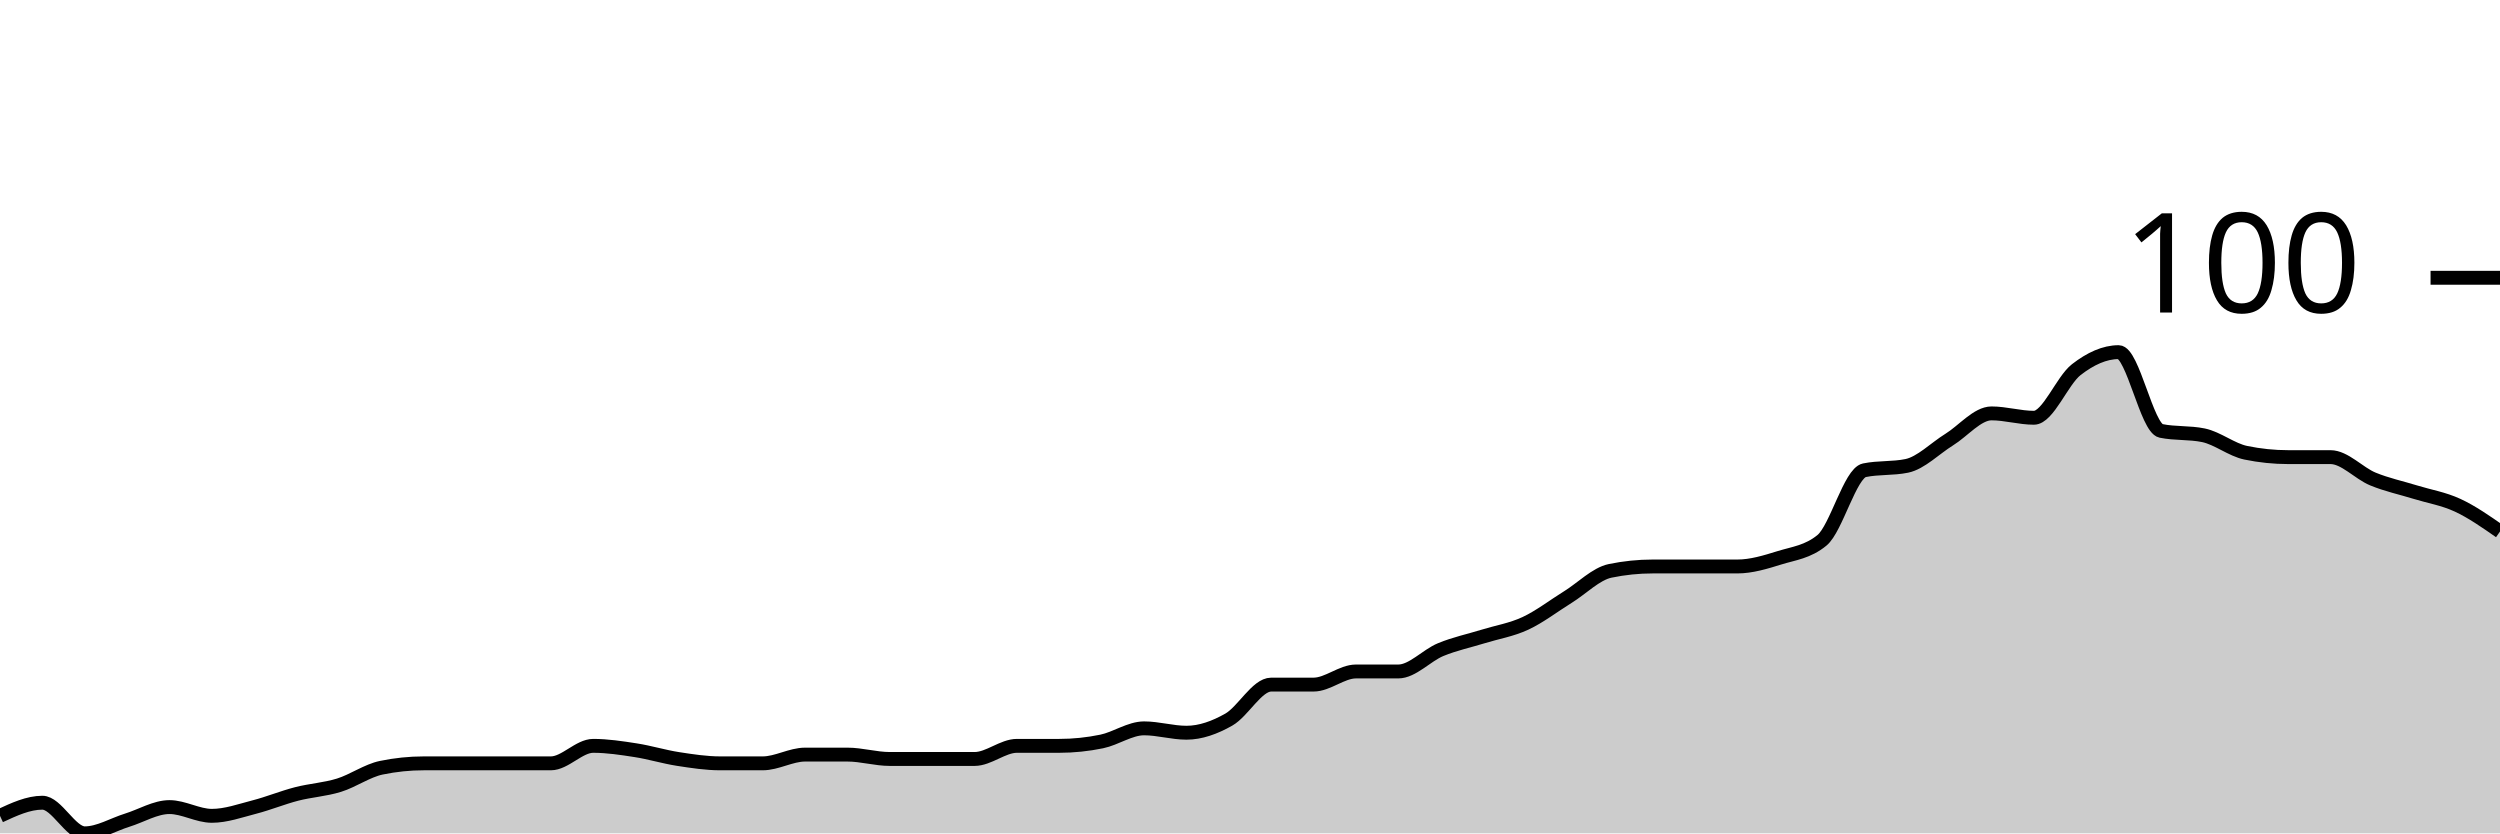
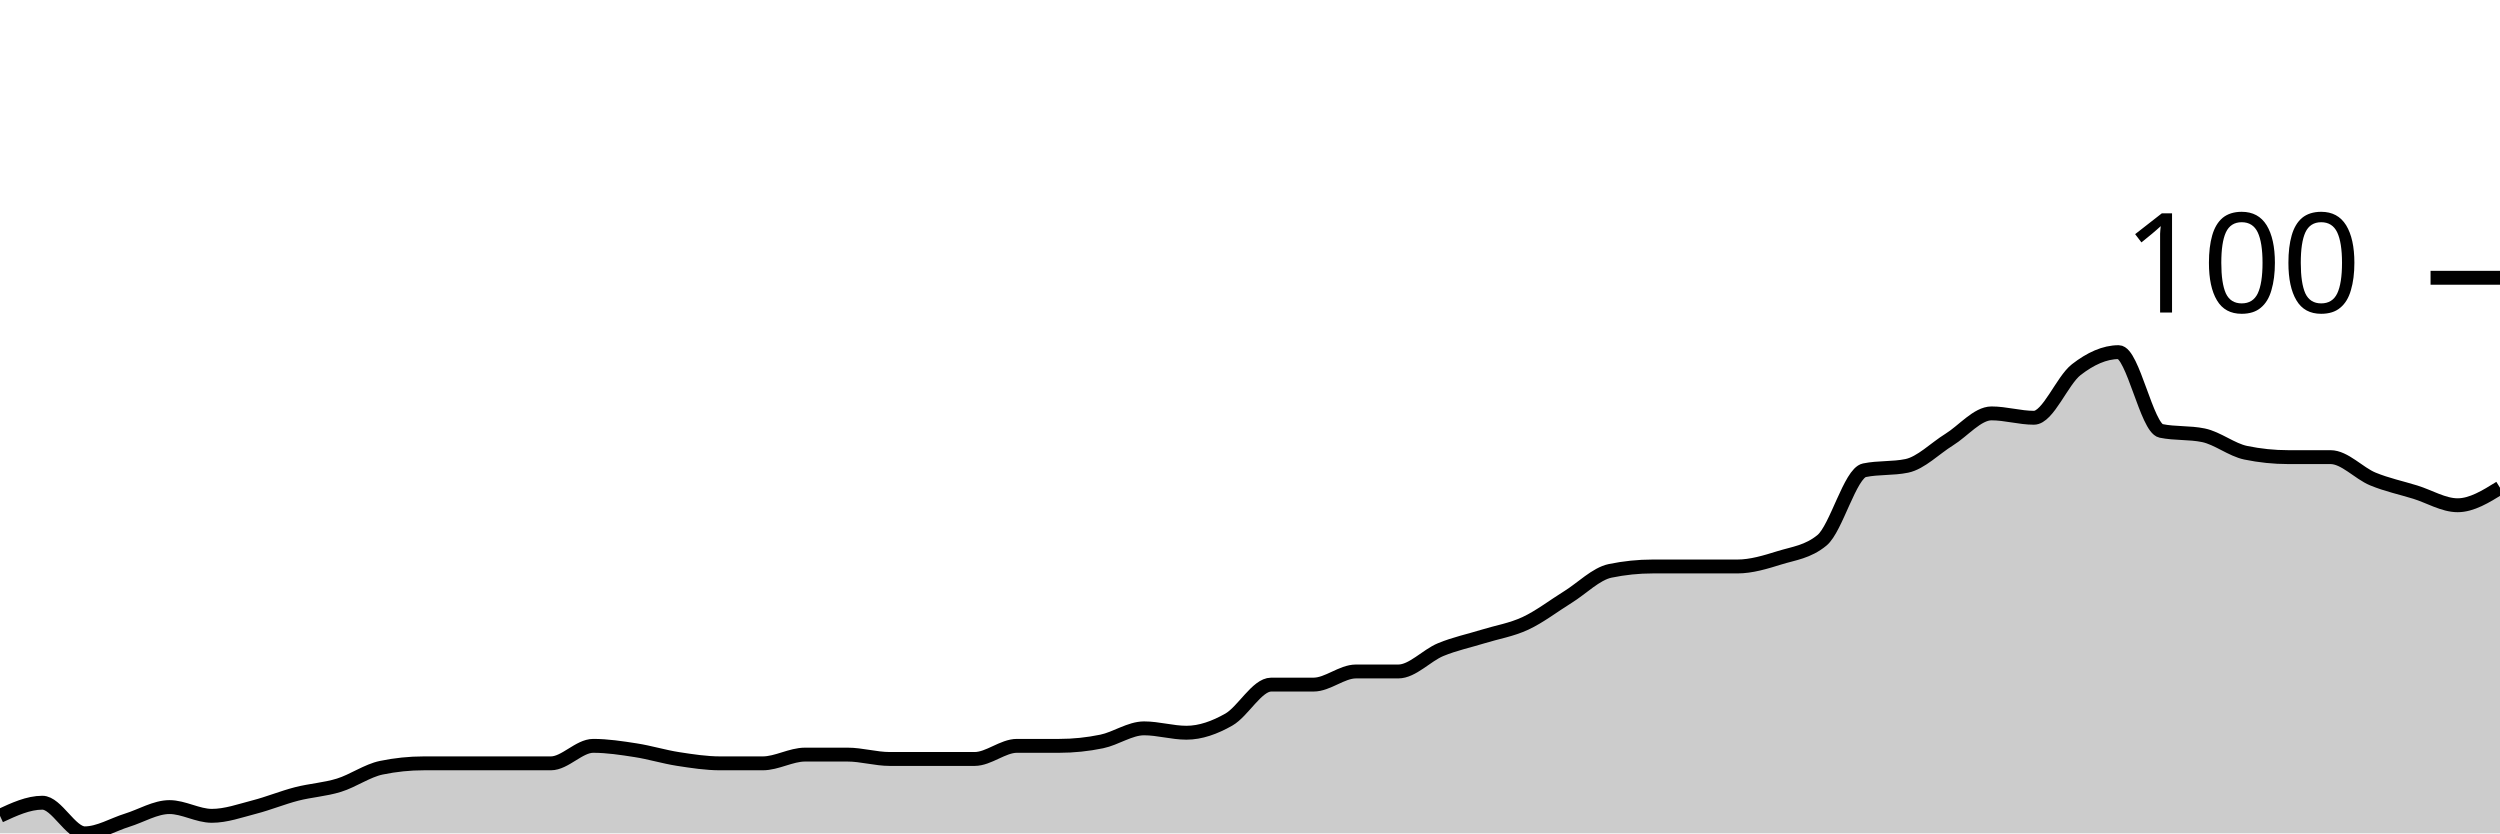
<svg xmlns="http://www.w3.org/2000/svg" viewBox="0 0 180 60">
  <g transform="translate(0,20)">
-     <path class="area" fill="rgba(0, 0, 0, 0.2)" d="M0,38.74C1.017,38.268,2.034,37.795,3.051,37.795C4.068,37.795,5.085,40,6.102,40C7.119,40,8.136,39.37,9.153,39.055C10.169,38.74,11.186,38.11,12.203,38.11C13.22,38.11,14.237,38.74,15.254,38.74C16.271,38.74,17.288,38.373,18.305,38.11C19.322,37.848,20.339,37.428,21.356,37.165C22.373,36.903,23.39,36.85,24.407,36.535C25.424,36.22,26.441,35.486,27.458,35.276C28.475,35.066,29.492,34.961,30.508,34.961C31.525,34.961,32.542,34.961,33.559,34.961C34.576,34.961,35.593,34.961,36.61,34.961C37.627,34.961,38.644,34.961,39.661,34.961C40.678,34.961,41.695,33.701,42.712,33.701C43.729,33.701,44.746,33.858,45.763,34.016C46.78,34.173,47.797,34.488,48.814,34.646C49.831,34.803,50.847,34.961,51.864,34.961C52.881,34.961,53.898,34.961,54.915,34.961C55.932,34.961,56.949,34.331,57.966,34.331C58.983,34.331,60,34.331,61.017,34.331C62.034,34.331,63.051,34.646,64.068,34.646C65.085,34.646,66.102,34.646,67.119,34.646C68.136,34.646,69.153,34.646,70.169,34.646C71.186,34.646,72.203,33.701,73.22,33.701C74.237,33.701,75.254,33.701,76.271,33.701C77.288,33.701,78.305,33.596,79.322,33.386C80.339,33.176,81.356,32.441,82.373,32.441C83.39,32.441,84.407,32.756,85.424,32.756C86.441,32.756,87.458,32.388,88.475,31.811C89.492,31.234,90.508,29.291,91.525,29.291C92.542,29.291,93.559,29.291,94.576,29.291C95.593,29.291,96.61,28.346,97.627,28.346C98.644,28.346,99.661,28.346,100.678,28.346C101.695,28.346,102.712,27.192,103.729,26.772C104.746,26.352,105.763,26.142,106.78,25.827C107.797,25.512,108.814,25.354,109.831,24.882C110.847,24.409,111.864,23.622,112.881,22.992C113.898,22.362,114.915,21.312,115.932,21.102C116.949,20.892,117.966,20.787,118.983,20.787C120,20.787,121.017,20.787,122.034,20.787C123.051,20.787,124.068,20.787,125.085,20.787C126.102,20.787,127.119,20.472,128.136,20.157C129.153,19.843,130.169,19.738,131.186,18.898C132.203,18.058,133.22,14.068,134.237,13.858C135.254,13.648,136.271,13.753,137.288,13.543C138.305,13.333,139.322,12.283,140.339,11.654C141.356,11.024,142.373,9.764,143.39,9.764C144.407,9.764,145.424,10.079,146.441,10.079C147.458,10.079,148.475,7.402,149.492,6.614C150.508,5.827,151.525,5.354,152.542,5.354C153.559,5.354,154.576,10.814,155.593,11.024C156.61,11.234,157.627,11.129,158.644,11.339C159.661,11.549,160.678,12.388,161.695,12.598C162.712,12.808,163.729,12.913,164.746,12.913C165.763,12.913,166.78,12.913,167.797,12.913C168.814,12.913,169.831,14.068,170.847,14.488C171.864,14.908,172.881,15.118,173.898,15.433C174.915,15.748,175.932,15.906,176.949,16.378C177.966,16.85,178.983,17.559,180,18.268L180,40C178.983,40,177.966,40,176.949,40C175.932,40,174.915,40,173.898,40C172.881,40,171.864,40,170.847,40C169.831,40,168.814,40,167.797,40C166.78,40,165.763,40,164.746,40C163.729,40,162.712,40,161.695,40C160.678,40,159.661,40,158.644,40C157.627,40,156.61,40,155.593,40C154.576,40,153.559,40,152.542,40C151.525,40,150.508,40,149.492,40C148.475,40,147.458,40,146.441,40C145.424,40,144.407,40,143.39,40C142.373,40,141.356,40,140.339,40C139.322,40,138.305,40,137.288,40C136.271,40,135.254,40,134.237,40C133.22,40,132.203,40,131.186,40C130.169,40,129.153,40,128.136,40C127.119,40,126.102,40,125.085,40C124.068,40,123.051,40,122.034,40C121.017,40,120,40,118.983,40C117.966,40,116.949,40,115.932,40C114.915,40,113.898,40,112.881,40C111.864,40,110.847,40,109.831,40C108.814,40,107.797,40,106.78,40C105.763,40,104.746,40,103.729,40C102.712,40,101.695,40,100.678,40C99.661,40,98.644,40,97.627,40C96.61,40,95.593,40,94.576,40C93.559,40,92.542,40,91.525,40C90.508,40,89.492,40,88.475,40C87.458,40,86.441,40,85.424,40C84.407,40,83.39,40,82.373,40C81.356,40,80.339,40,79.322,40C78.305,40,77.288,40,76.271,40C75.254,40,74.237,40,73.22,40C72.203,40,71.186,40,70.169,40C69.153,40,68.136,40,67.119,40C66.102,40,65.085,40,64.068,40C63.051,40,62.034,40,61.017,40C60,40,58.983,40,57.966,40C56.949,40,55.932,40,54.915,40C53.898,40,52.881,40,51.864,40C50.847,40,49.831,40,48.814,40C47.797,40,46.78,40,45.763,40C44.746,40,43.729,40,42.712,40C41.695,40,40.678,40,39.661,40C38.644,40,37.627,40,36.61,40C35.593,40,34.576,40,33.559,40C32.542,40,31.525,40,30.508,40C29.492,40,28.475,40,27.458,40C26.441,40,25.424,40,24.407,40C23.39,40,22.373,40,21.356,40C20.339,40,19.322,40,18.305,40C17.288,40,16.271,40,15.254,40C14.237,40,13.22,40,12.203,40C11.186,40,10.169,40,9.153,40C8.136,40,7.119,40,6.102,40C5.085,40,4.068,40,3.051,40C2.034,40,1.017,40,0,40Z" />
-     <path class="line" stroke="black" fill="none" d="M0,38.74C1.017,38.268,2.034,37.795,3.051,37.795C4.068,37.795,5.085,40,6.102,40C7.119,40,8.136,39.37,9.153,39.055C10.169,38.74,11.186,38.11,12.203,38.11C13.22,38.11,14.237,38.74,15.254,38.74C16.271,38.74,17.288,38.373,18.305,38.11C19.322,37.848,20.339,37.428,21.356,37.165C22.373,36.903,23.39,36.85,24.407,36.535C25.424,36.22,26.441,35.486,27.458,35.276C28.475,35.066,29.492,34.961,30.508,34.961C31.525,34.961,32.542,34.961,33.559,34.961C34.576,34.961,35.593,34.961,36.61,34.961C37.627,34.961,38.644,34.961,39.661,34.961C40.678,34.961,41.695,33.701,42.712,33.701C43.729,33.701,44.746,33.858,45.763,34.016C46.78,34.173,47.797,34.488,48.814,34.646C49.831,34.803,50.847,34.961,51.864,34.961C52.881,34.961,53.898,34.961,54.915,34.961C55.932,34.961,56.949,34.331,57.966,34.331C58.983,34.331,60,34.331,61.017,34.331C62.034,34.331,63.051,34.646,64.068,34.646C65.085,34.646,66.102,34.646,67.119,34.646C68.136,34.646,69.153,34.646,70.169,34.646C71.186,34.646,72.203,33.701,73.22,33.701C74.237,33.701,75.254,33.701,76.271,33.701C77.288,33.701,78.305,33.596,79.322,33.386C80.339,33.176,81.356,32.441,82.373,32.441C83.39,32.441,84.407,32.756,85.424,32.756C86.441,32.756,87.458,32.388,88.475,31.811C89.492,31.234,90.508,29.291,91.525,29.291C92.542,29.291,93.559,29.291,94.576,29.291C95.593,29.291,96.61,28.346,97.627,28.346C98.644,28.346,99.661,28.346,100.678,28.346C101.695,28.346,102.712,27.192,103.729,26.772C104.746,26.352,105.763,26.142,106.78,25.827C107.797,25.512,108.814,25.354,109.831,24.882C110.847,24.409,111.864,23.622,112.881,22.992C113.898,22.362,114.915,21.312,115.932,21.102C116.949,20.892,117.966,20.787,118.983,20.787C120,20.787,121.017,20.787,122.034,20.787C123.051,20.787,124.068,20.787,125.085,20.787C126.102,20.787,127.119,20.472,128.136,20.157C129.153,19.843,130.169,19.738,131.186,18.898C132.203,18.058,133.22,14.068,134.237,13.858C135.254,13.648,136.271,13.753,137.288,13.543C138.305,13.333,139.322,12.283,140.339,11.654C141.356,11.024,142.373,9.764,143.39,9.764C144.407,9.764,145.424,10.079,146.441,10.079C147.458,10.079,148.475,7.402,149.492,6.614C150.508,5.827,151.525,5.354,152.542,5.354C153.559,5.354,154.576,10.814,155.593,11.024C156.61,11.234,157.627,11.129,158.644,11.339C159.661,11.549,160.678,12.388,161.695,12.598C162.712,12.808,163.729,12.913,164.746,12.913C165.763,12.913,166.78,12.913,167.797,12.913C168.814,12.913,169.831,14.068,170.847,14.488C171.864,14.908,172.881,15.118,173.898,15.433C174.915,15.748,175.932,15.906,176.949,16.378C177.966,16.85,178.983,17.559,180,18.268" />
+     <path class="area" fill="rgba(0, 0, 0, 0.2)" d="M0,38.74C1.017,38.268,2.034,37.795,3.051,37.795C4.068,37.795,5.085,40,6.102,40C7.119,40,8.136,39.37,9.153,39.055C10.169,38.74,11.186,38.11,12.203,38.11C13.22,38.11,14.237,38.74,15.254,38.74C16.271,38.74,17.288,38.373,18.305,38.11C19.322,37.848,20.339,37.428,21.356,37.165C22.373,36.903,23.39,36.85,24.407,36.535C25.424,36.22,26.441,35.486,27.458,35.276C28.475,35.066,29.492,34.961,30.508,34.961C31.525,34.961,32.542,34.961,33.559,34.961C34.576,34.961,35.593,34.961,36.61,34.961C37.627,34.961,38.644,34.961,39.661,34.961C40.678,34.961,41.695,33.701,42.712,33.701C43.729,33.701,44.746,33.858,45.763,34.016C46.78,34.173,47.797,34.488,48.814,34.646C49.831,34.803,50.847,34.961,51.864,34.961C52.881,34.961,53.898,34.961,54.915,34.961C55.932,34.961,56.949,34.331,57.966,34.331C58.983,34.331,60,34.331,61.017,34.331C62.034,34.331,63.051,34.646,64.068,34.646C65.085,34.646,66.102,34.646,67.119,34.646C68.136,34.646,69.153,34.646,70.169,34.646C71.186,34.646,72.203,33.701,73.22,33.701C74.237,33.701,75.254,33.701,76.271,33.701C77.288,33.701,78.305,33.596,79.322,33.386C80.339,33.176,81.356,32.441,82.373,32.441C83.39,32.441,84.407,32.756,85.424,32.756C86.441,32.756,87.458,32.388,88.475,31.811C89.492,31.234,90.508,29.291,91.525,29.291C92.542,29.291,93.559,29.291,94.576,29.291C95.593,29.291,96.61,28.346,97.627,28.346C98.644,28.346,99.661,28.346,100.678,28.346C101.695,28.346,102.712,27.192,103.729,26.772C104.746,26.352,105.763,26.142,106.78,25.827C107.797,25.512,108.814,25.354,109.831,24.882C110.847,24.409,111.864,23.622,112.881,22.992C113.898,22.362,114.915,21.312,115.932,21.102C116.949,20.892,117.966,20.787,118.983,20.787C120,20.787,121.017,20.787,122.034,20.787C123.051,20.787,124.068,20.787,125.085,20.787C126.102,20.787,127.119,20.472,128.136,20.157C129.153,19.843,130.169,19.738,131.186,18.898C132.203,18.058,133.22,14.068,134.237,13.858C135.254,13.648,136.271,13.753,137.288,13.543C138.305,13.333,139.322,12.283,140.339,11.654C141.356,11.024,142.373,9.764,143.39,9.764C144.407,9.764,145.424,10.079,146.441,10.079C147.458,10.079,148.475,7.402,149.492,6.614C150.508,5.827,151.525,5.354,152.542,5.354C153.559,5.354,154.576,10.814,155.593,11.024C156.61,11.234,157.627,11.129,158.644,11.339C159.661,11.549,160.678,12.388,161.695,12.598C162.712,12.808,163.729,12.913,164.746,12.913C165.763,12.913,166.78,12.913,167.797,12.913C168.814,12.913,169.831,14.068,170.847,14.488C171.864,14.908,172.881,15.118,173.898,15.433C174.915,15.748,175.932,16.378,176.949,16.378C177.966,16.378,178.983,15.748,180,15.118L180,40C178.983,40,177.966,40,176.949,40C175.932,40,174.915,40,173.898,40C172.881,40,171.864,40,170.847,40C169.831,40,168.814,40,167.797,40C166.78,40,165.763,40,164.746,40C163.729,40,162.712,40,161.695,40C160.678,40,159.661,40,158.644,40C157.627,40,156.61,40,155.593,40C154.576,40,153.559,40,152.542,40C151.525,40,150.508,40,149.492,40C148.475,40,147.458,40,146.441,40C145.424,40,144.407,40,143.39,40C142.373,40,141.356,40,140.339,40C139.322,40,138.305,40,137.288,40C136.271,40,135.254,40,134.237,40C133.22,40,132.203,40,131.186,40C130.169,40,129.153,40,128.136,40C127.119,40,126.102,40,125.085,40C124.068,40,123.051,40,122.034,40C121.017,40,120,40,118.983,40C117.966,40,116.949,40,115.932,40C114.915,40,113.898,40,112.881,40C111.864,40,110.847,40,109.831,40C108.814,40,107.797,40,106.78,40C105.763,40,104.746,40,103.729,40C102.712,40,101.695,40,100.678,40C99.661,40,98.644,40,97.627,40C96.61,40,95.593,40,94.576,40C93.559,40,92.542,40,91.525,40C90.508,40,89.492,40,88.475,40C87.458,40,86.441,40,85.424,40C84.407,40,83.39,40,82.373,40C81.356,40,80.339,40,79.322,40C78.305,40,77.288,40,76.271,40C75.254,40,74.237,40,73.22,40C72.203,40,71.186,40,70.169,40C69.153,40,68.136,40,67.119,40C66.102,40,65.085,40,64.068,40C63.051,40,62.034,40,61.017,40C60,40,58.983,40,57.966,40C56.949,40,55.932,40,54.915,40C53.898,40,52.881,40,51.864,40C50.847,40,49.831,40,48.814,40C47.797,40,46.78,40,45.763,40C44.746,40,43.729,40,42.712,40C41.695,40,40.678,40,39.661,40C38.644,40,37.627,40,36.61,40C35.593,40,34.576,40,33.559,40C32.542,40,31.525,40,30.508,40C29.492,40,28.475,40,27.458,40C26.441,40,25.424,40,24.407,40C23.39,40,22.373,40,21.356,40C20.339,40,19.322,40,18.305,40C17.288,40,16.271,40,15.254,40C14.237,40,13.22,40,12.203,40C11.186,40,10.169,40,9.153,40C8.136,40,7.119,40,6.102,40C5.085,40,4.068,40,3.051,40C2.034,40,1.017,40,0,40Z" />
+     <path class="line" stroke="black" fill="none" d="M0,38.74C1.017,38.268,2.034,37.795,3.051,37.795C4.068,37.795,5.085,40,6.102,40C7.119,40,8.136,39.37,9.153,39.055C10.169,38.74,11.186,38.11,12.203,38.11C13.22,38.11,14.237,38.74,15.254,38.74C16.271,38.74,17.288,38.373,18.305,38.11C19.322,37.848,20.339,37.428,21.356,37.165C22.373,36.903,23.39,36.85,24.407,36.535C25.424,36.22,26.441,35.486,27.458,35.276C28.475,35.066,29.492,34.961,30.508,34.961C31.525,34.961,32.542,34.961,33.559,34.961C34.576,34.961,35.593,34.961,36.61,34.961C37.627,34.961,38.644,34.961,39.661,34.961C40.678,34.961,41.695,33.701,42.712,33.701C43.729,33.701,44.746,33.858,45.763,34.016C46.78,34.173,47.797,34.488,48.814,34.646C49.831,34.803,50.847,34.961,51.864,34.961C52.881,34.961,53.898,34.961,54.915,34.961C55.932,34.961,56.949,34.331,57.966,34.331C58.983,34.331,60,34.331,61.017,34.331C62.034,34.331,63.051,34.646,64.068,34.646C65.085,34.646,66.102,34.646,67.119,34.646C68.136,34.646,69.153,34.646,70.169,34.646C71.186,34.646,72.203,33.701,73.22,33.701C74.237,33.701,75.254,33.701,76.271,33.701C77.288,33.701,78.305,33.596,79.322,33.386C80.339,33.176,81.356,32.441,82.373,32.441C83.39,32.441,84.407,32.756,85.424,32.756C86.441,32.756,87.458,32.388,88.475,31.811C89.492,31.234,90.508,29.291,91.525,29.291C92.542,29.291,93.559,29.291,94.576,29.291C95.593,29.291,96.61,28.346,97.627,28.346C98.644,28.346,99.661,28.346,100.678,28.346C101.695,28.346,102.712,27.192,103.729,26.772C104.746,26.352,105.763,26.142,106.78,25.827C107.797,25.512,108.814,25.354,109.831,24.882C110.847,24.409,111.864,23.622,112.881,22.992C113.898,22.362,114.915,21.312,115.932,21.102C116.949,20.892,117.966,20.787,118.983,20.787C120,20.787,121.017,20.787,122.034,20.787C123.051,20.787,124.068,20.787,125.085,20.787C126.102,20.787,127.119,20.472,128.136,20.157C129.153,19.843,130.169,19.738,131.186,18.898C132.203,18.058,133.22,14.068,134.237,13.858C135.254,13.648,136.271,13.753,137.288,13.543C138.305,13.333,139.322,12.283,140.339,11.654C141.356,11.024,142.373,9.764,143.39,9.764C144.407,9.764,145.424,10.079,146.441,10.079C147.458,10.079,148.475,7.402,149.492,6.614C150.508,5.827,151.525,5.354,152.542,5.354C153.559,5.354,154.576,10.814,155.593,11.024C156.61,11.234,157.627,11.129,158.644,11.339C159.661,11.549,160.678,12.388,161.695,12.598C162.712,12.808,163.729,12.913,164.746,12.913C165.763,12.913,166.78,12.913,167.797,12.913C168.814,12.913,169.831,14.068,170.847,14.488C171.864,14.908,172.881,15.118,173.898,15.433C174.915,15.748,175.932,16.378,176.949,16.378C177.966,16.378,178.983,15.748,180,15.118" />
    <path class="axis-ceiling" stroke-width="1" stroke="black" fill="none" d="M175,0L180,0" />
    <text class="axis-ceiling-label" font-family="sans-serif" text-anchor="end" font-size="10px" x="170" y="2.5">100</text>
  </g>
</svg>
